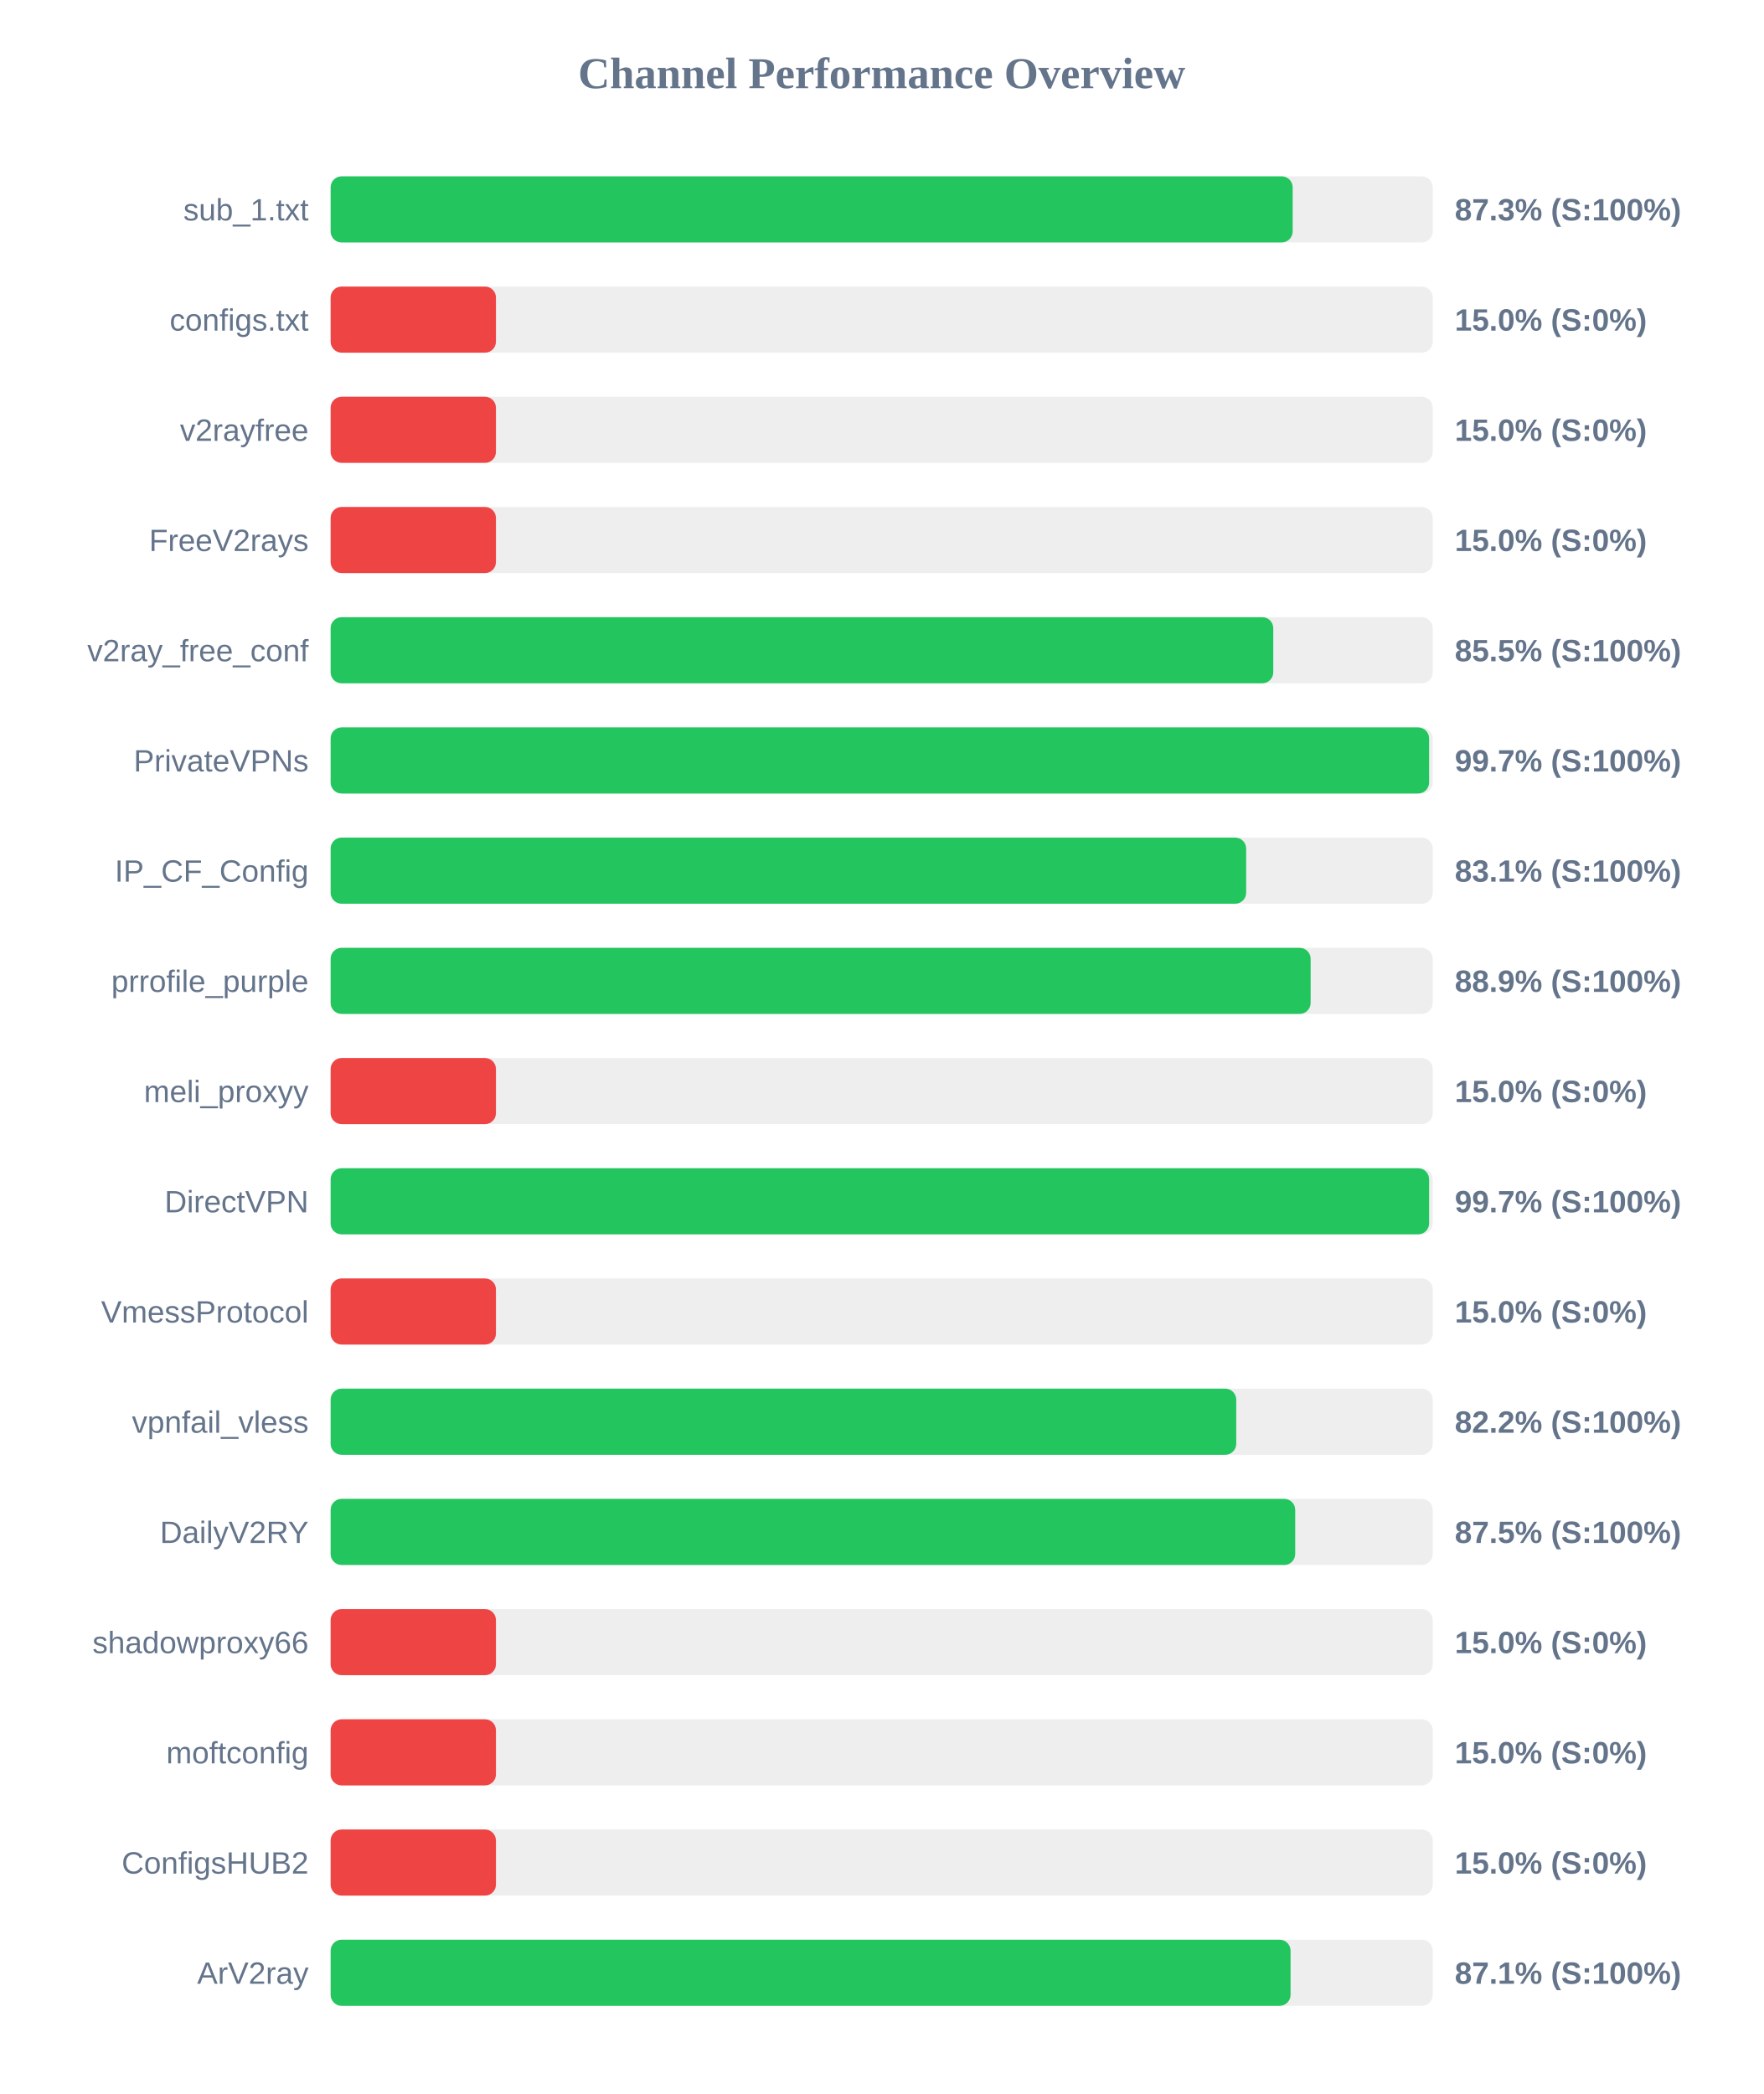
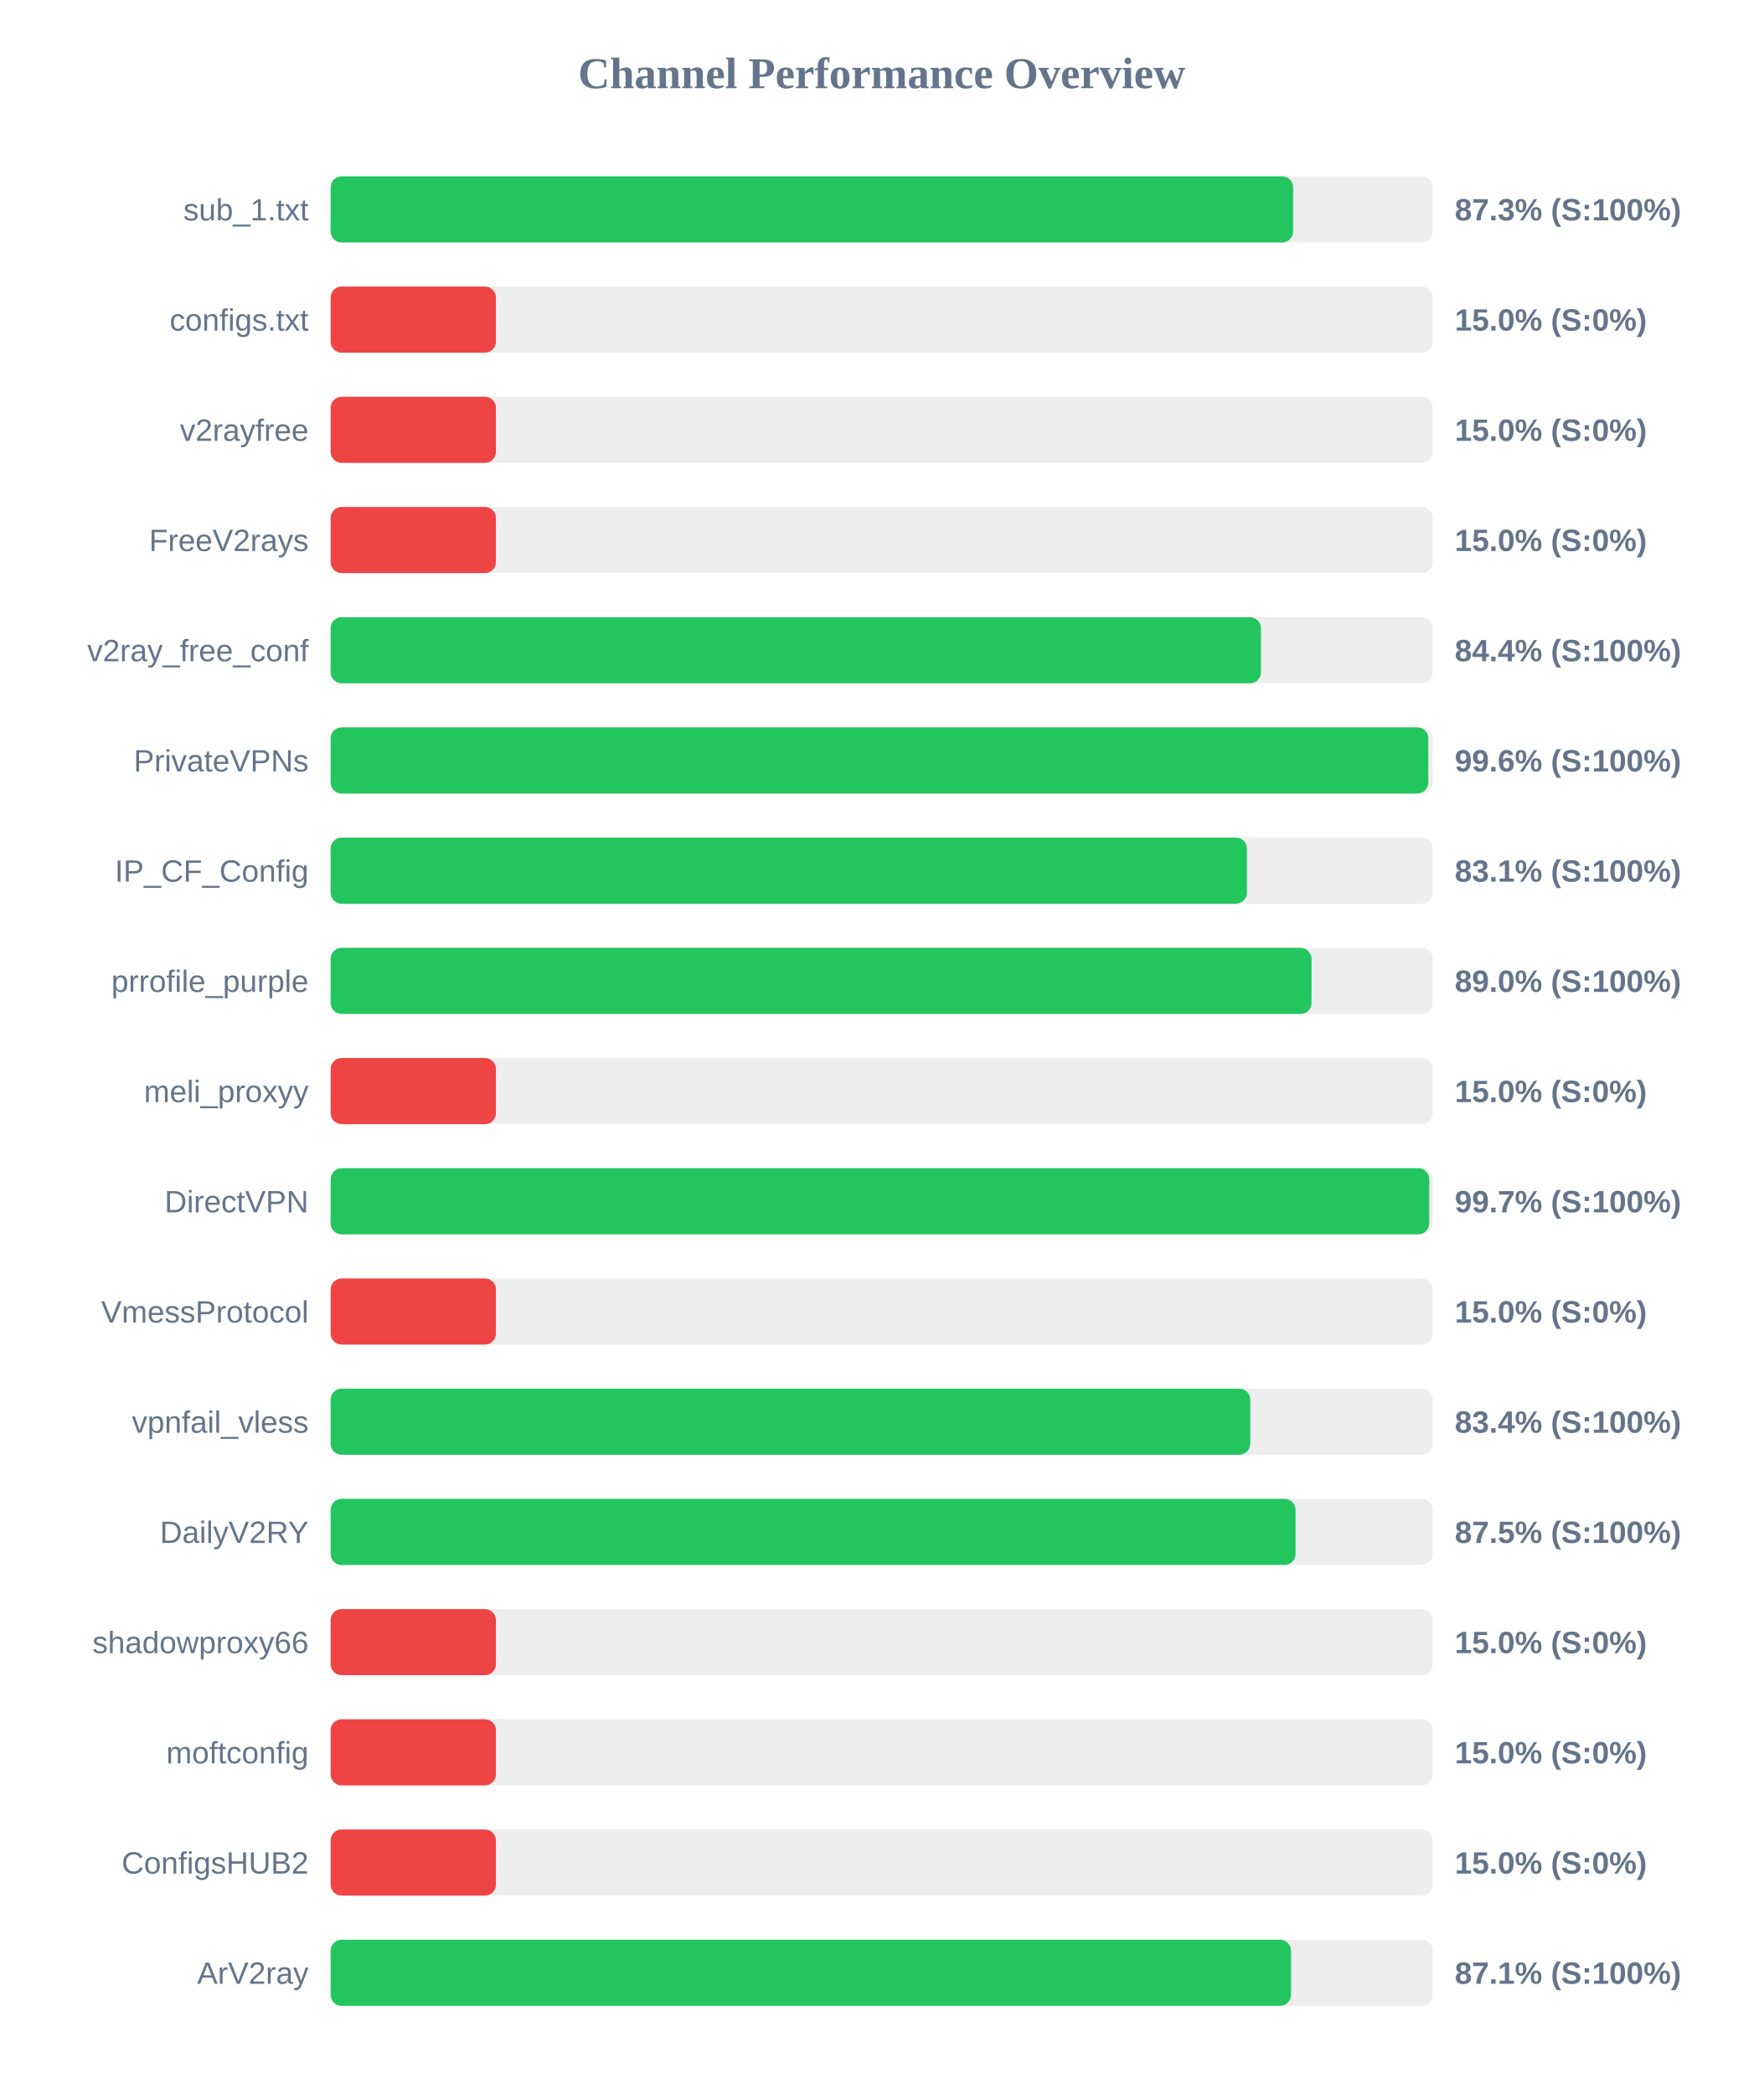
<svg xmlns="http://www.w3.org/2000/svg" width="800" height="950" version="1.1">
  <style>
        .row { font: 14px Arial; fill: #64748b; }
        .score { font: bold 14px Arial; fill: #64748b; }
    </style>
  <text x="400" y="40" text-anchor="middle" font-size="20px" font-weight="bold" fill="#64748b">Channel Performance Overview</text>
  <rect x="150" y="80" width="500" height="30" fill="#eee" rx="5" />
-   <rect x="150" y="80" width="436.45" height="30" fill="#22c55e" rx="5" />
+   <rect x="150" y="80" width="436.65" height="30" fill="#22c55e" rx="5" />
  <text x="140" y="100" text-anchor="end" class="row">sub_1.txt</text>
  <text x="660" y="100" text-anchor="start" class="score">87.3% (S:100%)</text>
  <rect x="150" y="130" width="500" height="30" fill="#eee" rx="5" />
  <rect x="150" y="130" width="75.0" height="30" fill="#ef4444" rx="5" />
  <text x="140" y="150" text-anchor="end" class="row">configs.txt</text>
  <text x="660" y="150" text-anchor="start" class="score">15.0% (S:0%)</text>
  <rect x="150" y="180" width="500" height="30" fill="#eee" rx="5" />
  <rect x="150" y="180" width="75.0" height="30" fill="#ef4444" rx="5" />
  <text x="140" y="200" text-anchor="end" class="row">v2rayfree</text>
  <text x="660" y="200" text-anchor="start" class="score">15.0% (S:0%)</text>
  <rect x="150" y="230" width="500" height="30" fill="#eee" rx="5" />
  <rect x="150" y="230" width="75.0" height="30" fill="#ef4444" rx="5" />
  <text x="140" y="250" text-anchor="end" class="row">FreeV2rays</text>
  <text x="660" y="250" text-anchor="start" class="score">15.0% (S:0%)</text>
  <rect x="150" y="280" width="500" height="30" fill="#eee" rx="5" />
-   <rect x="150" y="280" width="427.65" height="30" fill="#22c55e" rx="5" />
+   <rect x="150" y="280" width="422.05" height="30" fill="#22c55e" rx="5" />
  <text x="140" y="300" text-anchor="end" class="row">v2ray_free_conf</text>
-   <text x="660" y="300" text-anchor="start" class="score">85.5% (S:100%)</text>
+   <text x="660" y="300" text-anchor="start" class="score">84.4% (S:100%)</text>
  <rect x="150" y="330" width="500" height="30" fill="#eee" rx="5" />
-   <rect x="150" y="330" width="498.35" height="30" fill="#22c55e" rx="5" />
+   <rect x="150" y="330" width="498.0" height="30" fill="#22c55e" rx="5" />
  <text x="140" y="350" text-anchor="end" class="row">PrivateVPNs</text>
-   <text x="660" y="350" text-anchor="start" class="score">99.7% (S:100%)</text>
+   <text x="660" y="350" text-anchor="start" class="score">99.6% (S:100%)</text>
  <rect x="150" y="380" width="500" height="30" fill="#eee" rx="5" />
-   <rect x="150" y="380" width="415.35" height="30" fill="#22c55e" rx="5" />
+   <rect x="150" y="380" width="415.7" height="30" fill="#22c55e" rx="5" />
  <text x="140" y="400" text-anchor="end" class="row">IP_CF_Config</text>
  <text x="660" y="400" text-anchor="start" class="score">83.1% (S:100%)</text>
  <rect x="150" y="430" width="500" height="30" fill="#eee" rx="5" />
-   <rect x="150" y="430" width="444.6" height="30" fill="#22c55e" rx="5" />
+   <rect x="150" y="430" width="445.0" height="30" fill="#22c55e" rx="5" />
  <text x="140" y="450" text-anchor="end" class="row">prrofile_purple</text>
-   <text x="660" y="450" text-anchor="start" class="score">88.9% (S:100%)</text>
+   <text x="660" y="450" text-anchor="start" class="score">89.0% (S:100%)</text>
  <rect x="150" y="480" width="500" height="30" fill="#eee" rx="5" />
  <rect x="150" y="480" width="75.0" height="30" fill="#ef4444" rx="5" />
  <text x="140" y="500" text-anchor="end" class="row">meli_proxyy</text>
  <text x="660" y="500" text-anchor="start" class="score">15.0% (S:0%)</text>
  <rect x="150" y="530" width="500" height="30" fill="#eee" rx="5" />
-   <rect x="150" y="530" width="498.35" height="30" fill="#22c55e" rx="5" />
+   <rect x="150" y="530" width="498.4" height="30" fill="#22c55e" rx="5" />
  <text x="140" y="550" text-anchor="end" class="row">DirectVPN</text>
  <text x="660" y="550" text-anchor="start" class="score">99.7% (S:100%)</text>
  <rect x="150" y="580" width="500" height="30" fill="#eee" rx="5" />
  <rect x="150" y="580" width="75.0" height="30" fill="#ef4444" rx="5" />
  <text x="140" y="600" text-anchor="end" class="row">VmessProtocol</text>
  <text x="660" y="600" text-anchor="start" class="score">15.0% (S:0%)</text>
  <rect x="150" y="630" width="500" height="30" fill="#eee" rx="5" />
-   <rect x="150" y="630" width="410.85" height="30" fill="#22c55e" rx="5" />
+   <rect x="150" y="630" width="417.2" height="30" fill="#22c55e" rx="5" />
  <text x="140" y="650" text-anchor="end" class="row">vpnfail_vless</text>
-   <text x="660" y="650" text-anchor="start" class="score">82.2% (S:100%)</text>
+   <text x="660" y="650" text-anchor="start" class="score">83.4% (S:100%)</text>
  <rect x="150" y="680" width="500" height="30" fill="#eee" rx="5" />
-   <rect x="150" y="680" width="437.6" height="30" fill="#22c55e" rx="5" />
+   <rect x="150" y="680" width="437.75" height="30" fill="#22c55e" rx="5" />
  <text x="140" y="700" text-anchor="end" class="row">DailyV2RY</text>
  <text x="660" y="700" text-anchor="start" class="score">87.5% (S:100%)</text>
  <rect x="150" y="730" width="500" height="30" fill="#eee" rx="5" />
  <rect x="150" y="730" width="75.0" height="30" fill="#ef4444" rx="5" />
  <text x="140" y="750" text-anchor="end" class="row">shadowproxy66</text>
  <text x="660" y="750" text-anchor="start" class="score">15.0% (S:0%)</text>
  <rect x="150" y="780" width="500" height="30" fill="#eee" rx="5" />
  <rect x="150" y="780" width="75.0" height="30" fill="#ef4444" rx="5" />
  <text x="140" y="800" text-anchor="end" class="row">moftconfig</text>
  <text x="660" y="800" text-anchor="start" class="score">15.0% (S:0%)</text>
  <rect x="150" y="830" width="500" height="30" fill="#eee" rx="5" />
  <rect x="150" y="830" width="75.0" height="30" fill="#ef4444" rx="5" />
  <text x="140" y="850" text-anchor="end" class="row">ConfigsHUB2</text>
  <text x="660" y="850" text-anchor="start" class="score">15.0% (S:0%)</text>
  <rect x="150" y="880" width="500" height="30" fill="#eee" rx="5" />
-   <rect x="150" y="880" width="435.5" height="30" fill="#22c55e" rx="5" />
+   <rect x="150" y="880" width="435.7" height="30" fill="#22c55e" rx="5" />
  <text x="140" y="900" text-anchor="end" class="row">ArV2ray</text>
  <text x="660" y="900" text-anchor="start" class="score">87.1% (S:100%)</text>
</svg>
